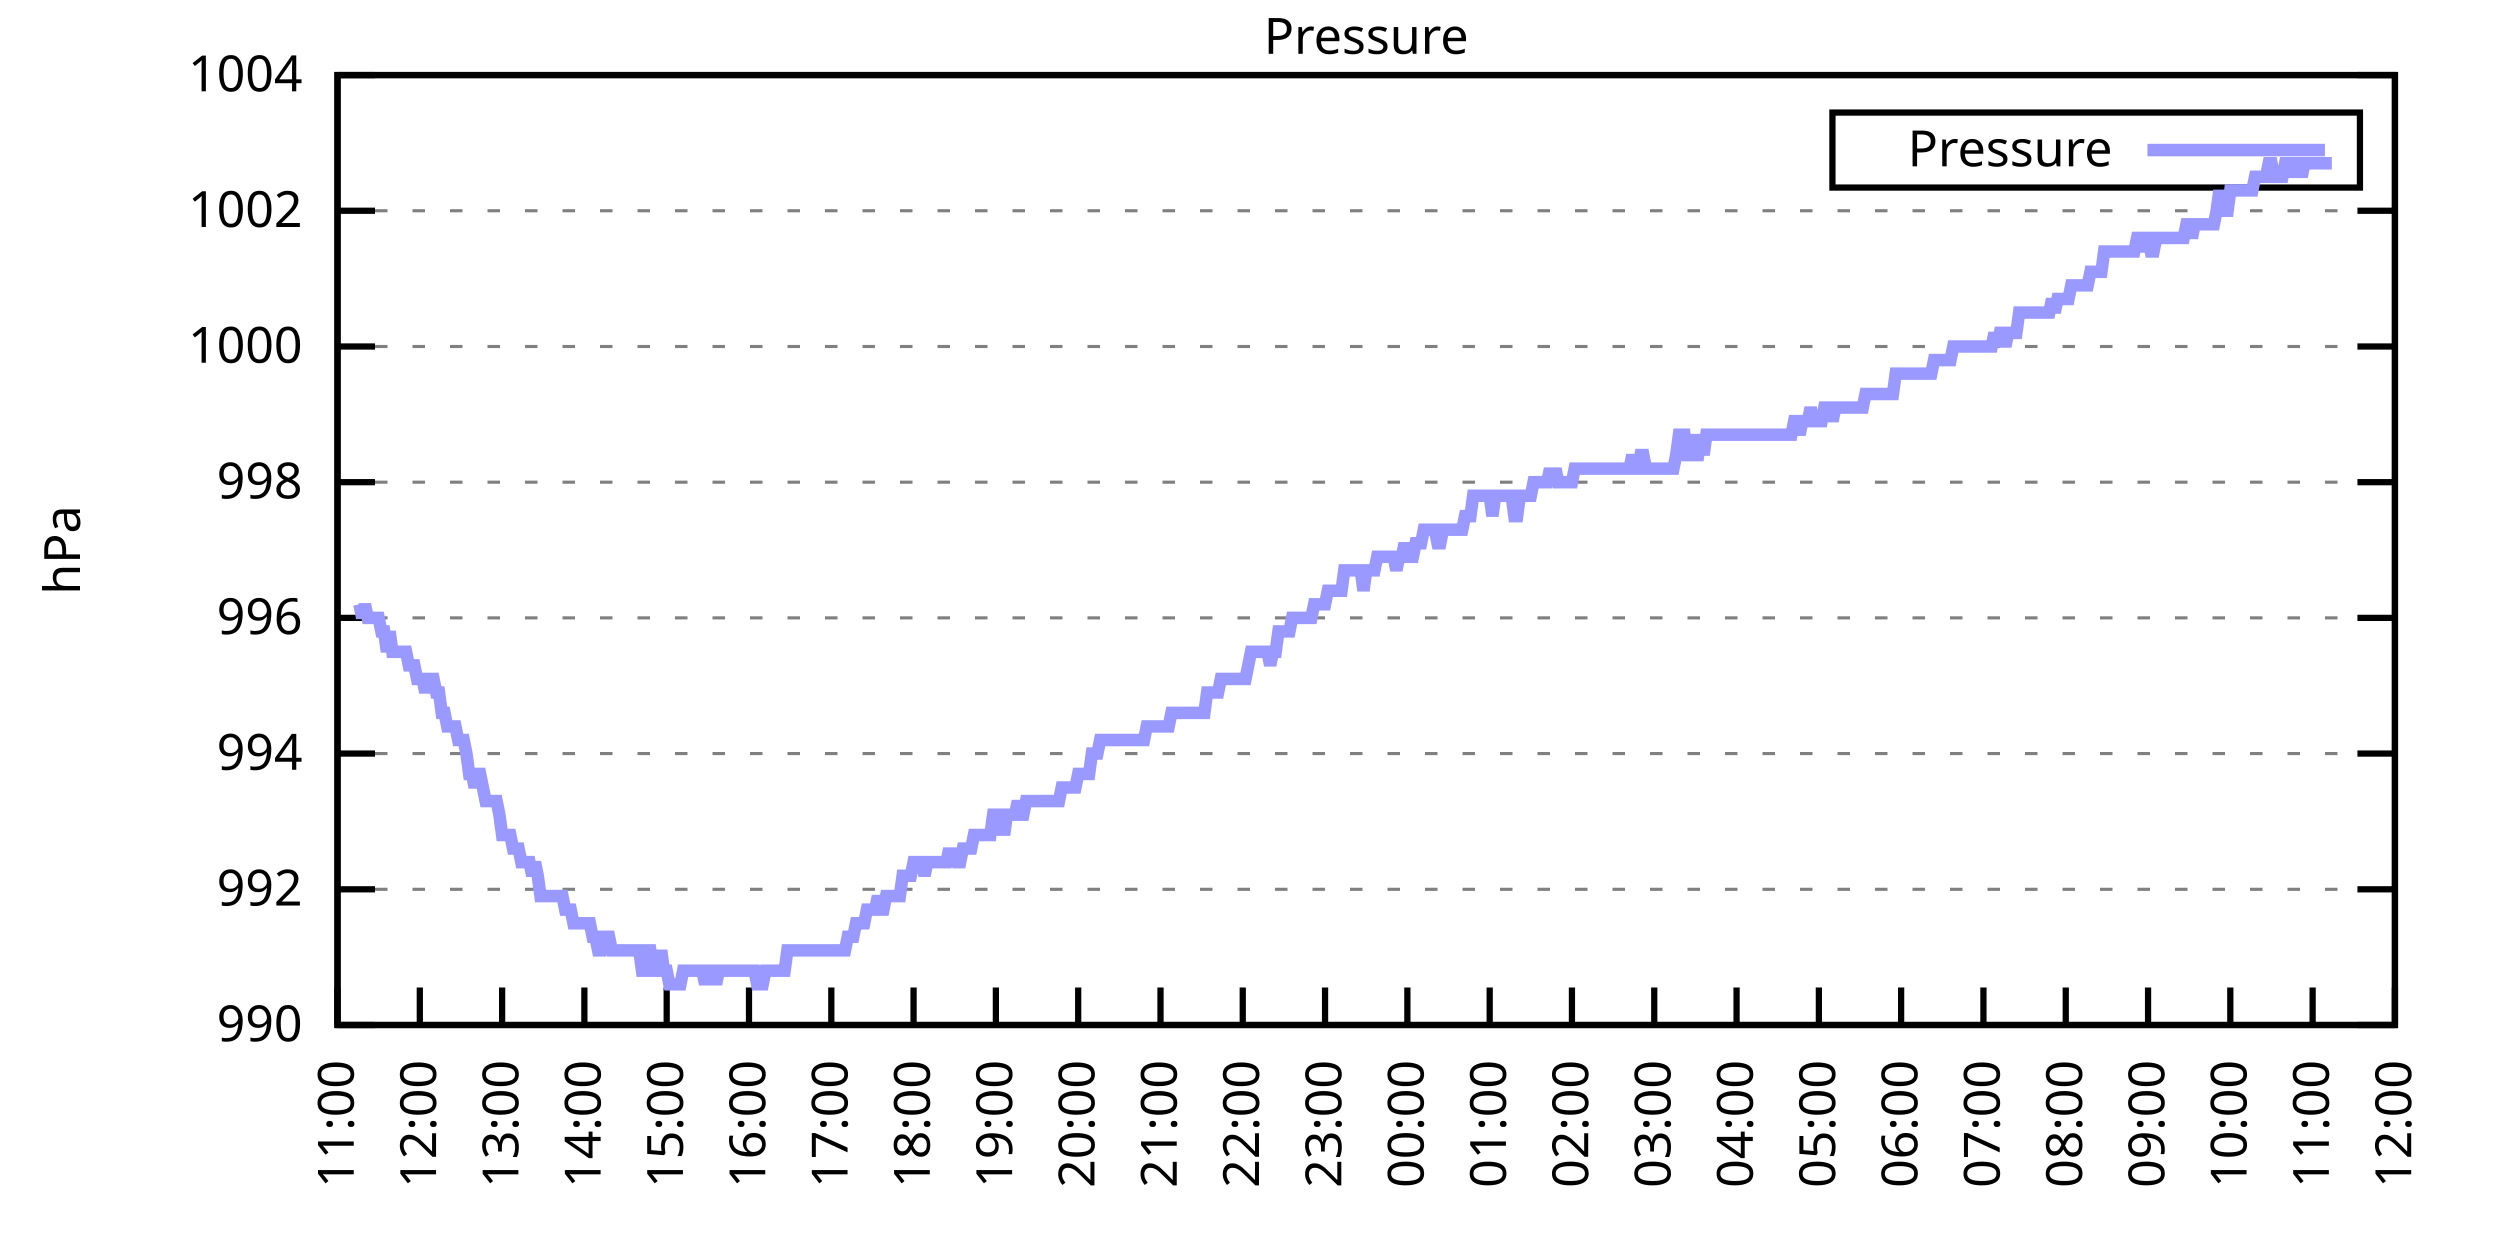
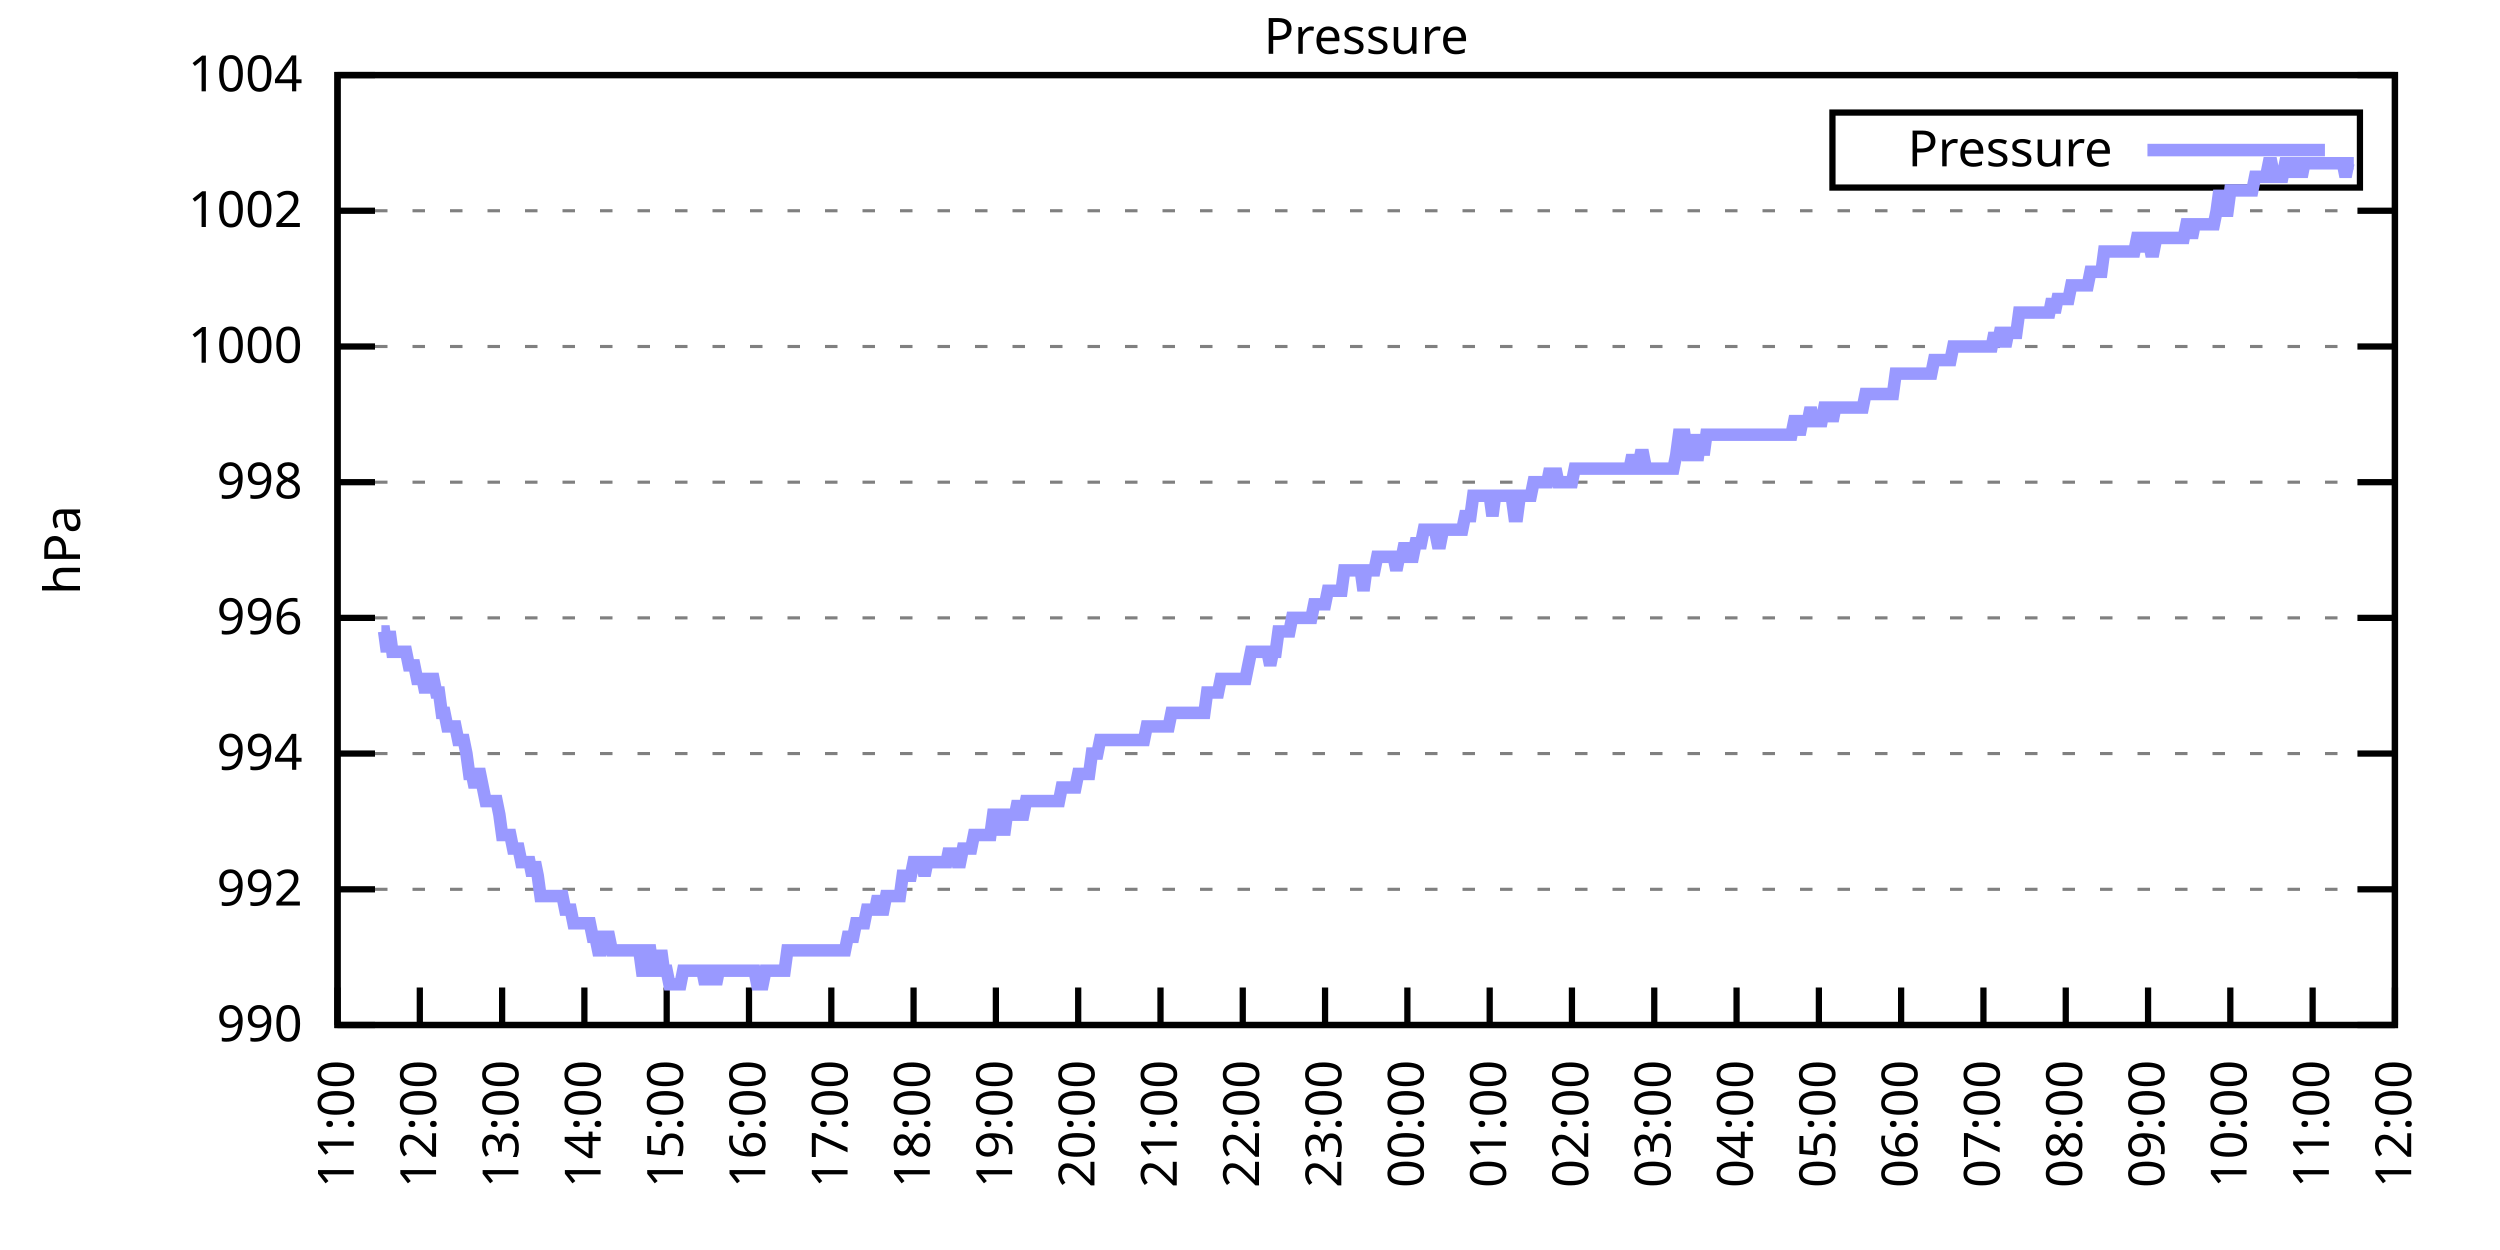
<svg xmlns="http://www.w3.org/2000/svg" xmlns:xlink="http://www.w3.org/1999/xlink" width="400" height="200" viewBox="0 0 400 200">
  <g id="gnuplot_canvas">
    <rect x="0" y="0" width="400" height="200" fill="none" />
    <defs>
      <circle id="gpDot" r="0.5" stroke-width="0.5" stroke="currentColor" />
      <path id="gpPt0" stroke-width="0.333" stroke="currentColor" d="M-1,0 h2 M0,-1 v2" />
      <path id="gpPt1" stroke-width="0.333" stroke="currentColor" d="M-1,-1 L1,1 M1,-1 L-1,1" />
      <path id="gpPt2" stroke-width="0.333" stroke="currentColor" d="M-1,0 L1,0 M0,-1 L0,1 M-1,-1 L1,1 M-1,1 L1,-1" />
      <rect id="gpPt3" stroke-width="0.333" stroke="currentColor" x="-1" y="-1" width="2" height="2" />
      <rect id="gpPt4" stroke-width="0.333" stroke="currentColor" fill="currentColor" x="-1" y="-1" width="2" height="2" />
      <circle id="gpPt5" stroke-width="0.333" stroke="currentColor" cx="0" cy="0" r="1" />
      <use xlink:href="#gpPt5" id="gpPt6" fill="currentColor" stroke="none" />
      <path id="gpPt7" stroke-width="0.333" stroke="currentColor" d="M0,-1.33 L-1.33,0.67 L1.33,0.67 z" />
      <use xlink:href="#gpPt7" id="gpPt8" fill="currentColor" stroke="none" />
      <use xlink:href="#gpPt7" id="gpPt9" stroke="currentColor" transform="rotate(180)" />
      <use xlink:href="#gpPt9" id="gpPt10" fill="currentColor" stroke="none" />
      <use xlink:href="#gpPt3" id="gpPt11" stroke="currentColor" transform="rotate(45)" />
      <use xlink:href="#gpPt11" id="gpPt12" fill="currentColor" stroke="none" />
      <path id="gpPt13" stroke-width="0.333" stroke="currentColor" d="M0,1.330 L1.265,0.411 L0.782,-1.067 L-0.782,-1.076 L-1.265,0.411 z" />
      <use xlink:href="#gpPt13" id="gpPt14" fill="currentColor" stroke="none" />
      <filter id="textbox" filterUnits="objectBoundingBox" x="0" y="0" height="1" width="1">
        <feFlood flood-color="white" flood-opacity="1" result="bgnd" />
        <feComposite in="SourceGraphic" in2="bgnd" operator="atop" />
      </filter>
      <filter id="greybox" filterUnits="objectBoundingBox" x="0" y="0" height="1" width="1">
        <feFlood flood-color="lightgrey" flood-opacity="1" result="grey" />
        <feComposite in="SourceGraphic" in2="grey" operator="atop" />
      </filter>
    </defs>
    <g fill="none" color="white" stroke="currentColor" stroke-width="1.00" stroke-linecap="butt" stroke-linejoin="miter">
</g>
    <g fill="none" color="black" stroke="currentColor" stroke-width="1.00" stroke-linecap="butt" stroke-linejoin="miter">
      <g stroke="none" shape-rendering="crispEdges">
        <polygon fill="rgb(255, 255, 255)" points="54.00,164.00 383.18,164.00 383.18,12.02 54.00,12.02 " />
      </g>
    </g>
    <g fill="none" color="black" stroke="currentColor" stroke-width="1.00" stroke-linecap="butt" stroke-linejoin="miter">
</g>
    <g fill="none" color="black" stroke="black" stroke-width="0.50" stroke-linecap="butt" stroke-linejoin="miter">
</g>
    <g fill="none" color="gray" stroke="currentColor" stroke-width="0.50" stroke-linecap="butt" stroke-linejoin="miter">
      <path stroke="gray" stroke-dasharray="2,4" class="gridline" d="M54.00,164.00 L383.19,164.00  " />
    </g>
    <g fill="none" color="gray" stroke="gray" stroke-width="1.00" stroke-linecap="butt" stroke-linejoin="miter">
</g>
    <g fill="none" color="black" stroke="currentColor" stroke-width="1.00" stroke-linecap="butt" stroke-linejoin="miter">
      <path stroke="black" d="M54.00,164.00 L60.00,164.00 M383.19,164.00 L377.19,164.00  " />
      <g transform="translate(48.40,166.60)" stroke="none" fill="black" font-family="Sans" font-size="8.00" text-anchor="end">
        <text>
          <tspan font-family="Sans"> 990</tspan>
        </text>
      </g>
    </g>
    <g fill="none" color="black" stroke="currentColor" stroke-width="1.00" stroke-linecap="butt" stroke-linejoin="miter">
</g>
    <g fill="none" color="black" stroke="black" stroke-width="0.50" stroke-linecap="butt" stroke-linejoin="miter">
</g>
    <g fill="none" color="gray" stroke="currentColor" stroke-width="0.50" stroke-linecap="butt" stroke-linejoin="miter">
      <path stroke="gray" stroke-dasharray="2,4" class="gridline" d="M54.00,142.29 L383.19,142.29  " />
    </g>
    <g fill="none" color="gray" stroke="gray" stroke-width="1.00" stroke-linecap="butt" stroke-linejoin="miter">
</g>
    <g fill="none" color="black" stroke="currentColor" stroke-width="1.00" stroke-linecap="butt" stroke-linejoin="miter">
      <path stroke="black" d="M54.00,142.29 L60.00,142.29 M383.19,142.29 L377.19,142.29  " />
      <g transform="translate(48.40,144.89)" stroke="none" fill="black" font-family="Sans" font-size="8.00" text-anchor="end">
        <text>
          <tspan font-family="Sans"> 992</tspan>
        </text>
      </g>
    </g>
    <g fill="none" color="black" stroke="currentColor" stroke-width="1.00" stroke-linecap="butt" stroke-linejoin="miter">
</g>
    <g fill="none" color="black" stroke="black" stroke-width="0.50" stroke-linecap="butt" stroke-linejoin="miter">
</g>
    <g fill="none" color="gray" stroke="currentColor" stroke-width="0.50" stroke-linecap="butt" stroke-linejoin="miter">
      <path stroke="gray" stroke-dasharray="2,4" class="gridline" d="M54.00,120.57 L383.19,120.57  " />
    </g>
    <g fill="none" color="gray" stroke="gray" stroke-width="1.00" stroke-linecap="butt" stroke-linejoin="miter">
</g>
    <g fill="none" color="black" stroke="currentColor" stroke-width="1.00" stroke-linecap="butt" stroke-linejoin="miter">
      <path stroke="black" d="M54.00,120.57 L60.00,120.57 M383.19,120.57 L377.19,120.57  " />
      <g transform="translate(48.40,123.17)" stroke="none" fill="black" font-family="Sans" font-size="8.00" text-anchor="end">
        <text>
          <tspan font-family="Sans"> 994</tspan>
        </text>
      </g>
    </g>
    <g fill="none" color="black" stroke="currentColor" stroke-width="1.00" stroke-linecap="butt" stroke-linejoin="miter">
</g>
    <g fill="none" color="black" stroke="black" stroke-width="0.50" stroke-linecap="butt" stroke-linejoin="miter">
</g>
    <g fill="none" color="gray" stroke="currentColor" stroke-width="0.50" stroke-linecap="butt" stroke-linejoin="miter">
      <path stroke="gray" stroke-dasharray="2,4" class="gridline" d="M54.00,98.86 L383.19,98.86  " />
    </g>
    <g fill="none" color="gray" stroke="gray" stroke-width="1.00" stroke-linecap="butt" stroke-linejoin="miter">
</g>
    <g fill="none" color="black" stroke="currentColor" stroke-width="1.00" stroke-linecap="butt" stroke-linejoin="miter">
      <path stroke="black" d="M54.00,98.86 L60.00,98.86 M383.19,98.86 L377.19,98.86  " />
      <g transform="translate(48.40,101.46)" stroke="none" fill="black" font-family="Sans" font-size="8.00" text-anchor="end">
        <text>
          <tspan font-family="Sans"> 996</tspan>
        </text>
      </g>
    </g>
    <g fill="none" color="black" stroke="currentColor" stroke-width="1.00" stroke-linecap="butt" stroke-linejoin="miter">
</g>
    <g fill="none" color="black" stroke="black" stroke-width="0.50" stroke-linecap="butt" stroke-linejoin="miter">
</g>
    <g fill="none" color="gray" stroke="currentColor" stroke-width="0.50" stroke-linecap="butt" stroke-linejoin="miter">
      <path stroke="gray" stroke-dasharray="2,4" class="gridline" d="M54.00,77.15 L383.19,77.15  " />
    </g>
    <g fill="none" color="gray" stroke="gray" stroke-width="1.00" stroke-linecap="butt" stroke-linejoin="miter">
</g>
    <g fill="none" color="black" stroke="currentColor" stroke-width="1.00" stroke-linecap="butt" stroke-linejoin="miter">
      <path stroke="black" d="M54.00,77.15 L60.00,77.15 M383.19,77.15 L377.19,77.15  " />
      <g transform="translate(48.40,79.75)" stroke="none" fill="black" font-family="Sans" font-size="8.00" text-anchor="end">
        <text>
          <tspan font-family="Sans"> 998</tspan>
        </text>
      </g>
    </g>
    <g fill="none" color="black" stroke="currentColor" stroke-width="1.00" stroke-linecap="butt" stroke-linejoin="miter">
</g>
    <g fill="none" color="black" stroke="black" stroke-width="0.50" stroke-linecap="butt" stroke-linejoin="miter">
</g>
    <g fill="none" color="gray" stroke="currentColor" stroke-width="0.50" stroke-linecap="butt" stroke-linejoin="miter">
      <path stroke="gray" stroke-dasharray="2,4" class="gridline" d="M54.00,55.44 L383.19,55.44  " />
    </g>
    <g fill="none" color="gray" stroke="gray" stroke-width="1.00" stroke-linecap="butt" stroke-linejoin="miter">
</g>
    <g fill="none" color="black" stroke="currentColor" stroke-width="1.00" stroke-linecap="butt" stroke-linejoin="miter">
      <path stroke="black" d="M54.00,55.44 L60.00,55.44 M383.19,55.44 L377.19,55.44  " />
      <g transform="translate(48.40,58.04)" stroke="none" fill="black" font-family="Sans" font-size="8.00" text-anchor="end">
        <text>
          <tspan font-family="Sans"> 1000</tspan>
        </text>
      </g>
    </g>
    <g fill="none" color="black" stroke="currentColor" stroke-width="1.00" stroke-linecap="butt" stroke-linejoin="miter">
</g>
    <g fill="none" color="black" stroke="black" stroke-width="0.50" stroke-linecap="butt" stroke-linejoin="miter">
</g>
    <g fill="none" color="gray" stroke="currentColor" stroke-width="0.50" stroke-linecap="butt" stroke-linejoin="miter">
      <path stroke="gray" stroke-dasharray="2,4" class="gridline" d="M54.00,33.72 L383.19,33.72  " />
    </g>
    <g fill="none" color="gray" stroke="gray" stroke-width="1.00" stroke-linecap="butt" stroke-linejoin="miter">
</g>
    <g fill="none" color="black" stroke="currentColor" stroke-width="1.00" stroke-linecap="butt" stroke-linejoin="miter">
      <path stroke="black" d="M54.00,33.72 L60.00,33.72 M383.19,33.72 L377.19,33.72  " />
      <g transform="translate(48.40,36.32)" stroke="none" fill="black" font-family="Sans" font-size="8.00" text-anchor="end">
        <text>
          <tspan font-family="Sans"> 1002</tspan>
        </text>
      </g>
    </g>
    <g fill="none" color="black" stroke="currentColor" stroke-width="1.00" stroke-linecap="butt" stroke-linejoin="miter">
</g>
    <g fill="none" color="black" stroke="black" stroke-width="0.50" stroke-linecap="butt" stroke-linejoin="miter">
</g>
    <g fill="none" color="gray" stroke="currentColor" stroke-width="0.50" stroke-linecap="butt" stroke-linejoin="miter">
      <path stroke="gray" stroke-dasharray="2,4" class="gridline" d="M54.00,12.01 L383.19,12.01  " />
    </g>
    <g fill="none" color="gray" stroke="gray" stroke-width="1.00" stroke-linecap="butt" stroke-linejoin="miter">
</g>
    <g fill="none" color="black" stroke="currentColor" stroke-width="1.00" stroke-linecap="butt" stroke-linejoin="miter">
      <path stroke="black" d="M54.00,12.01 L60.00,12.01 M383.19,12.01 L377.19,12.01  " />
      <g transform="translate(48.40,14.61)" stroke="none" fill="black" font-family="Sans" font-size="8.00" text-anchor="end">
        <text>
          <tspan font-family="Sans"> 1004</tspan>
        </text>
      </g>
    </g>
    <g fill="none" color="black" stroke="currentColor" stroke-width="1.00" stroke-linecap="butt" stroke-linejoin="miter">
      <path stroke="black" d="M54.00,164.00 L54.00,158.00  " />
      <g transform="translate(56.60,169.60) rotate(270.00)" stroke="none" fill="black" font-family="Sans" font-size="8.00" text-anchor="end">
        <text>
          <tspan font-family="Sans">11:00</tspan>
        </text>
      </g>
    </g>
    <g fill="none" color="black" stroke="currentColor" stroke-width="1.00" stroke-linecap="butt" stroke-linejoin="miter">
      <path stroke="black" d="M67.17,164.00 L67.17,158.00  " />
      <g transform="translate(69.77,169.60) rotate(270.00)" stroke="none" fill="black" font-family="Sans" font-size="8.00" text-anchor="end">
        <text>
          <tspan font-family="Sans">12:00</tspan>
        </text>
      </g>
    </g>
    <g fill="none" color="black" stroke="currentColor" stroke-width="1.00" stroke-linecap="butt" stroke-linejoin="miter">
      <path stroke="black" d="M80.34,164.00 L80.34,158.00  " />
      <g transform="translate(82.94,169.60) rotate(270.00)" stroke="none" fill="black" font-family="Sans" font-size="8.00" text-anchor="end">
        <text>
          <tspan font-family="Sans">13:00</tspan>
        </text>
      </g>
    </g>
    <g fill="none" color="black" stroke="currentColor" stroke-width="1.00" stroke-linecap="butt" stroke-linejoin="miter">
      <path stroke="black" d="M93.50,164.00 L93.50,158.00  " />
      <g transform="translate(96.10,169.60) rotate(270.00)" stroke="none" fill="black" font-family="Sans" font-size="8.00" text-anchor="end">
        <text>
          <tspan font-family="Sans">14:00</tspan>
        </text>
      </g>
    </g>
    <g fill="none" color="black" stroke="currentColor" stroke-width="1.00" stroke-linecap="butt" stroke-linejoin="miter">
      <path stroke="black" d="M106.67,164.00 L106.67,158.00  " />
      <g transform="translate(109.27,169.60) rotate(270.00)" stroke="none" fill="black" font-family="Sans" font-size="8.00" text-anchor="end">
        <text>
          <tspan font-family="Sans">15:00</tspan>
        </text>
      </g>
    </g>
    <g fill="none" color="black" stroke="currentColor" stroke-width="1.00" stroke-linecap="butt" stroke-linejoin="miter">
      <path stroke="black" d="M119.84,164.00 L119.84,158.00  " />
      <g transform="translate(122.44,169.60) rotate(270.00)" stroke="none" fill="black" font-family="Sans" font-size="8.00" text-anchor="end">
        <text>
          <tspan font-family="Sans">16:00</tspan>
        </text>
      </g>
    </g>
    <g fill="none" color="black" stroke="currentColor" stroke-width="1.00" stroke-linecap="butt" stroke-linejoin="miter">
      <path stroke="black" d="M133.01,164.00 L133.01,158.00  " />
      <g transform="translate(135.61,169.60) rotate(270.00)" stroke="none" fill="black" font-family="Sans" font-size="8.00" text-anchor="end">
        <text>
          <tspan font-family="Sans">17:00</tspan>
        </text>
      </g>
    </g>
    <g fill="none" color="black" stroke="currentColor" stroke-width="1.00" stroke-linecap="butt" stroke-linejoin="miter">
      <path stroke="black" d="M146.17,164.00 L146.17,158.00  " />
      <g transform="translate(148.77,169.60) rotate(270.00)" stroke="none" fill="black" font-family="Sans" font-size="8.00" text-anchor="end">
        <text>
          <tspan font-family="Sans">18:00</tspan>
        </text>
      </g>
    </g>
    <g fill="none" color="black" stroke="currentColor" stroke-width="1.00" stroke-linecap="butt" stroke-linejoin="miter">
      <path stroke="black" d="M159.34,164.00 L159.34,158.00  " />
      <g transform="translate(161.94,169.60) rotate(270.00)" stroke="none" fill="black" font-family="Sans" font-size="8.00" text-anchor="end">
        <text>
          <tspan font-family="Sans">19:00</tspan>
        </text>
      </g>
    </g>
    <g fill="none" color="black" stroke="currentColor" stroke-width="1.00" stroke-linecap="butt" stroke-linejoin="miter">
      <path stroke="black" d="M172.51,164.00 L172.51,158.00  " />
      <g transform="translate(175.11,169.60) rotate(270.00)" stroke="none" fill="black" font-family="Sans" font-size="8.00" text-anchor="end">
        <text>
          <tspan font-family="Sans">20:00</tspan>
        </text>
      </g>
    </g>
    <g fill="none" color="black" stroke="currentColor" stroke-width="1.00" stroke-linecap="butt" stroke-linejoin="miter">
      <path stroke="black" d="M185.68,164.00 L185.68,158.00  " />
      <g transform="translate(188.28,169.60) rotate(270.00)" stroke="none" fill="black" font-family="Sans" font-size="8.00" text-anchor="end">
        <text>
          <tspan font-family="Sans">21:00</tspan>
        </text>
      </g>
    </g>
    <g fill="none" color="black" stroke="currentColor" stroke-width="1.00" stroke-linecap="butt" stroke-linejoin="miter">
      <path stroke="black" d="M198.84,164.00 L198.84,158.00  " />
      <g transform="translate(201.44,169.60) rotate(270.00)" stroke="none" fill="black" font-family="Sans" font-size="8.00" text-anchor="end">
        <text>
          <tspan font-family="Sans">22:00</tspan>
        </text>
      </g>
    </g>
    <g fill="none" color="black" stroke="currentColor" stroke-width="1.00" stroke-linecap="butt" stroke-linejoin="miter">
      <path stroke="black" d="M212.01,164.00 L212.01,158.00  " />
      <g transform="translate(214.61,169.60) rotate(270.00)" stroke="none" fill="black" font-family="Sans" font-size="8.00" text-anchor="end">
        <text>
          <tspan font-family="Sans">23:00</tspan>
        </text>
      </g>
    </g>
    <g fill="none" color="black" stroke="currentColor" stroke-width="1.00" stroke-linecap="butt" stroke-linejoin="miter">
      <path stroke="black" d="M225.18,164.00 L225.18,158.00  " />
      <g transform="translate(227.78,169.60) rotate(270.00)" stroke="none" fill="black" font-family="Sans" font-size="8.00" text-anchor="end">
        <text>
          <tspan font-family="Sans">00:00</tspan>
        </text>
      </g>
    </g>
    <g fill="none" color="black" stroke="currentColor" stroke-width="1.00" stroke-linecap="butt" stroke-linejoin="miter">
      <path stroke="black" d="M238.35,164.00 L238.35,158.00  " />
      <g transform="translate(240.95,169.60) rotate(270.00)" stroke="none" fill="black" font-family="Sans" font-size="8.00" text-anchor="end">
        <text>
          <tspan font-family="Sans">01:00</tspan>
        </text>
      </g>
    </g>
    <g fill="none" color="black" stroke="currentColor" stroke-width="1.00" stroke-linecap="butt" stroke-linejoin="miter">
      <path stroke="black" d="M251.51,164.00 L251.51,158.00  " />
      <g transform="translate(254.11,169.60) rotate(270.00)" stroke="none" fill="black" font-family="Sans" font-size="8.00" text-anchor="end">
        <text>
          <tspan font-family="Sans">02:00</tspan>
        </text>
      </g>
    </g>
    <g fill="none" color="black" stroke="currentColor" stroke-width="1.00" stroke-linecap="butt" stroke-linejoin="miter">
      <path stroke="black" d="M264.68,164.00 L264.68,158.00  " />
      <g transform="translate(267.28,169.60) rotate(270.00)" stroke="none" fill="black" font-family="Sans" font-size="8.00" text-anchor="end">
        <text>
          <tspan font-family="Sans">03:00</tspan>
        </text>
      </g>
    </g>
    <g fill="none" color="black" stroke="currentColor" stroke-width="1.00" stroke-linecap="butt" stroke-linejoin="miter">
      <path stroke="black" d="M277.85,164.00 L277.85,158.00  " />
      <g transform="translate(280.45,169.60) rotate(270.00)" stroke="none" fill="black" font-family="Sans" font-size="8.00" text-anchor="end">
        <text>
          <tspan font-family="Sans">04:00</tspan>
        </text>
      </g>
    </g>
    <g fill="none" color="black" stroke="currentColor" stroke-width="1.00" stroke-linecap="butt" stroke-linejoin="miter">
      <path stroke="black" d="M291.02,164.00 L291.02,158.00  " />
      <g transform="translate(293.62,169.60) rotate(270.00)" stroke="none" fill="black" font-family="Sans" font-size="8.00" text-anchor="end">
        <text>
          <tspan font-family="Sans">05:00</tspan>
        </text>
      </g>
    </g>
    <g fill="none" color="black" stroke="currentColor" stroke-width="1.00" stroke-linecap="butt" stroke-linejoin="miter">
      <path stroke="black" d="M304.18,164.00 L304.18,158.00  " />
      <g transform="translate(306.78,169.60) rotate(270.00)" stroke="none" fill="black" font-family="Sans" font-size="8.00" text-anchor="end">
        <text>
          <tspan font-family="Sans">06:00</tspan>
        </text>
      </g>
    </g>
    <g fill="none" color="black" stroke="currentColor" stroke-width="1.00" stroke-linecap="butt" stroke-linejoin="miter">
      <path stroke="black" d="M317.35,164.00 L317.35,158.00  " />
      <g transform="translate(319.95,169.60) rotate(270.00)" stroke="none" fill="black" font-family="Sans" font-size="8.00" text-anchor="end">
        <text>
          <tspan font-family="Sans">07:00</tspan>
        </text>
      </g>
    </g>
    <g fill="none" color="black" stroke="currentColor" stroke-width="1.00" stroke-linecap="butt" stroke-linejoin="miter">
      <path stroke="black" d="M330.52,164.00 L330.52,158.00  " />
      <g transform="translate(333.12,169.60) rotate(270.00)" stroke="none" fill="black" font-family="Sans" font-size="8.00" text-anchor="end">
        <text>
          <tspan font-family="Sans">08:00</tspan>
        </text>
      </g>
    </g>
    <g fill="none" color="black" stroke="currentColor" stroke-width="1.00" stroke-linecap="butt" stroke-linejoin="miter">
      <path stroke="black" d="M343.69,164.00 L343.69,158.00  " />
      <g transform="translate(346.29,169.60) rotate(270.00)" stroke="none" fill="black" font-family="Sans" font-size="8.00" text-anchor="end">
        <text>
          <tspan font-family="Sans">09:00</tspan>
        </text>
      </g>
    </g>
    <g fill="none" color="black" stroke="currentColor" stroke-width="1.00" stroke-linecap="butt" stroke-linejoin="miter">
      <path stroke="black" d="M356.85,164.00 L356.85,158.00  " />
      <g transform="translate(359.45,169.60) rotate(270.00)" stroke="none" fill="black" font-family="Sans" font-size="8.00" text-anchor="end">
        <text>
          <tspan font-family="Sans">10:00</tspan>
        </text>
      </g>
    </g>
    <g fill="none" color="black" stroke="currentColor" stroke-width="1.00" stroke-linecap="butt" stroke-linejoin="miter">
      <path stroke="black" d="M370.02,164.00 L370.02,158.00  " />
      <g transform="translate(372.62,169.60) rotate(270.00)" stroke="none" fill="black" font-family="Sans" font-size="8.00" text-anchor="end">
        <text>
          <tspan font-family="Sans">11:00</tspan>
        </text>
      </g>
    </g>
    <g fill="none" color="black" stroke="currentColor" stroke-width="1.00" stroke-linecap="butt" stroke-linejoin="miter">
      <path stroke="black" d="M383.19,164.00 L383.19,158.00  " />
      <g transform="translate(385.79,169.60) rotate(270.00)" stroke="none" fill="black" font-family="Sans" font-size="8.00" text-anchor="end">
        <text>
          <tspan font-family="Sans">12:00</tspan>
        </text>
      </g>
    </g>
    <g fill="none" color="black" stroke="currentColor" stroke-width="1.00" stroke-linecap="butt" stroke-linejoin="miter">
</g>
    <g fill="none" color="black" stroke="currentColor" stroke-width="1.00" stroke-linecap="butt" stroke-linejoin="miter">
      <path stroke="black" d="M54.00,12.01 L54.00,164.00 L383.19,164.00 L383.19,12.01 L54.00,12.01 Z  " />
    </g>
    <g fill="none" color="black" stroke="currentColor" stroke-width="1.00" stroke-linecap="butt" stroke-linejoin="miter">
</g>
    <g fill="none" color="black" stroke="currentColor" stroke-width="1.00" stroke-linecap="butt" stroke-linejoin="miter">
      <path stroke="black" d="M293.19,30.01 L293.19,18.01 L377.59,18.01 L377.59,30.01 L293.19,30.01 Z  " />
    </g>
    <g id="Pressure_plot_1">
      <g fill="none" color="white" stroke="black" stroke-width="2.00" stroke-linecap="butt" stroke-linejoin="miter">
</g>
      <g fill="none" color="black" stroke="currentColor" stroke-width="2.00" stroke-linecap="butt" stroke-linejoin="miter">
        <g transform="translate(337.99,26.61)" stroke="none" fill="black" font-family="Sans" font-size="8.00" text-anchor="end">
          <text>
            <tspan font-family="Sans">Pressure</tspan>
          </text>
        </g>
      </g>
      <g fill="none" color="black" stroke="currentColor" stroke-width="2.00" stroke-linecap="butt" stroke-linejoin="miter">
-         <path stroke="rgb(153, 153, 255)" d="M343.59,24.01 L371.99,24.01 M57.51,96.69 L57.95,98.86 L58.39,96.69 L58.83,98.86 L59.27,98.86 L59.71,98.86   L60.14,98.86 L60.58,98.86 L61.02,101.03 L61.46,101.03 L61.90,104.29 L62.34,101.03 L62.78,104.29 L63.22,104.29   L63.66,104.29 L64.10,104.29 L64.53,104.29 L64.97,104.29 L65.41,106.46 L65.85,106.46 L66.29,106.46 L66.73,108.63   L67.17,108.63 L67.61,108.63 L68.05,110.80 L68.48,108.63 L68.92,108.63 L69.36,108.63 L69.80,110.80 L70.24,110.80   L70.68,114.06 L71.12,114.06 L71.56,116.23 L72.00,116.23 L72.43,116.23 L72.87,116.23 L73.31,118.40 L73.75,118.40   L74.19,118.40 L74.63,120.57 L75.07,123.83 L75.51,123.83 L75.95,126.00 L76.38,123.83 L76.82,123.83 L77.26,126.00   L77.70,128.17 L78.14,128.17 L78.58,128.17 L79.02,128.17 L79.46,128.17 L79.90,130.35 L80.34,133.60 L80.77,133.60   L81.21,133.60 L81.65,133.60 L82.09,135.77 L82.53,135.77 L82.97,135.77 L83.41,137.94 L83.85,137.94 L84.29,137.94   L84.72,137.94 L85.16,140.12 L85.60,137.94 L86.04,140.12 L86.48,143.37 L86.92,143.37 L87.36,143.37 L87.80,143.37   L88.24,143.37 L88.67,143.37 L89.11,143.37 L89.55,143.37 L89.99,143.37 L90.43,145.54 L90.87,145.54 L91.31,145.54   L91.75,147.72 L92.19,147.72 L92.62,147.72 L93.06,147.72 L93.50,147.72 L93.94,147.72 L94.38,147.72 L94.82,149.89   L95.26,149.89 L95.70,152.06 L96.14,152.06 L96.58,149.89 L97.01,149.89 L97.45,149.89 L97.89,152.06 L98.33,152.06   L98.77,152.06 L99.21,152.06 L99.65,152.06 L100.09,152.06 L100.53,152.06 L100.96,152.06 L101.40,152.06 L101.84,152.06   L102.28,152.06 L102.72,155.31 L103.16,155.31 L103.60,152.06 L104.04,152.06 L104.48,155.31 L104.91,155.31 L105.35,155.31   L105.79,152.06 L106.23,155.31 L106.67,155.31 L107.11,157.49 L107.55,157.49 L107.99,157.49 L108.43,157.49 L108.87,157.49   L109.30,155.31 L109.74,155.31 L110.18,155.31 L110.62,155.31 L111.06,155.31 L111.50,155.31 L111.94,155.31 L112.38,155.31   L112.82,157.49 L113.25,155.31 L113.69,155.31 L114.13,155.31 L114.57,157.49 L115.01,155.31 L115.45,155.31 L115.89,155.31   L116.33,155.31 L116.77,155.31 L117.20,155.31 L117.64,155.31 L118.08,155.31 L118.52,155.31 L118.96,155.31 L119.40,155.31   L119.84,155.31 L120.28,155.31 L120.72,155.31 L121.15,157.49 L121.59,157.49 L122.03,157.49 L122.47,155.31 L122.91,155.31   L123.35,155.31 L123.79,155.31 L124.23,155.31 L124.67,155.31 L125.11,155.31 L125.54,155.31 L125.98,152.06 L126.42,152.06   L126.86,152.06 L127.30,152.06 L127.74,152.06 L128.18,152.06 L128.62,152.06 L129.06,152.06 L129.49,152.06 L129.93,152.06   L130.37,152.06 L130.81,152.06 L131.25,152.06 L131.69,152.06 L132.13,152.06 L132.57,152.06 L133.01,152.06 L133.44,152.06   L133.88,152.06 L134.32,152.06 L134.76,152.06 L135.20,152.06 L135.64,149.89 L136.08,149.89 L136.52,149.89 L136.96,147.72   L137.39,147.72 L137.83,147.72 L138.27,147.72 L138.71,145.54 L139.15,145.54 L139.59,145.54 L140.03,145.54 L140.47,143.37   L140.91,145.54 L141.35,145.54 L141.78,143.37 L142.22,143.37 L142.66,143.37 L143.10,143.37 L143.54,143.37 L143.98,143.37   L144.42,140.12 L144.86,140.12 L145.30,140.12 L145.73,140.12 L146.17,137.94 L146.61,137.94 L147.05,137.94 L147.49,137.94   L147.93,140.12 L148.37,137.94 L148.81,137.94 L149.25,137.94 L149.68,137.94 L150.12,137.94 L150.56,137.94 L151.00,137.94   L151.44,137.94 L151.88,135.77 L152.32,137.94 L152.76,135.77 L153.20,137.94 L153.63,137.94 L154.07,135.77 L154.51,135.77   L154.95,135.77 L155.39,135.77 L155.83,133.60 L156.27,133.60 L156.71,133.60 L157.15,133.60 L157.59,133.60 L158.02,133.60   L158.46,133.60 L158.90,130.35 L159.34,130.35 L159.78,133.60 L160.22,130.35 L160.66,133.60 L161.10,130.35 L161.54,130.35   L161.97,130.35 L162.41,130.35 L162.85,128.17 L163.29,130.35 L163.73,130.35 L164.17,128.17 L164.61,128.17 L165.05,128.17   L165.49,128.17 L165.92,128.17 L166.36,128.17 L166.80,128.17 L167.24,128.17 L167.68,128.17 L168.12,128.17 L168.56,128.17   L169.00,128.17 L169.44,128.17 L169.87,126.00 L170.31,126.00 L170.75,126.00 L171.19,126.00 L171.63,126.00 L172.07,126.00   L172.51,123.83 L172.95,123.83 L173.39,123.83 L173.83,123.83 L174.26,123.83 L174.70,120.57 L175.14,120.57 L175.58,120.57   L176.02,118.40 L176.46,118.40 L176.90,118.40 L177.34,118.40 L177.78,118.40 L178.21,118.40 L178.65,118.40 L179.09,118.40   L179.53,118.40 L179.97,118.40 L180.41,118.40 L180.85,118.40 L181.29,118.40 L181.73,118.40 L182.16,118.40 L182.60,118.40   L183.04,118.40 L183.48,116.23 L183.92,116.23 L184.36,116.23 L184.80,116.23 L185.24,116.23 L185.68,116.23 L186.11,116.23   L186.55,116.23 L186.99,116.23 L187.43,114.06 L187.87,114.06 L188.31,114.06 L188.75,114.06 L189.19,114.06 L189.63,114.06   L190.07,114.06 L190.50,114.06 L190.94,114.06 L191.38,114.06 L191.82,114.06 L192.26,114.06 L192.70,114.06 L193.14,110.80   L193.58,110.80 L194.02,110.80 L194.45,110.80 L194.89,110.80 L195.33,108.63 L195.77,108.63 L196.21,108.63 L196.65,108.63   L197.09,108.63 L197.53,108.63 L197.97,108.63 L198.40,108.63 L198.84,108.63 L199.28,108.63 L199.72,106.46 L200.16,104.29   L200.60,104.29 L201.04,104.29 L201.48,104.29 L201.92,104.29 L202.35,104.29 L202.79,104.29 L203.23,106.46 L203.67,104.29   L204.11,104.29 L204.55,101.03 L204.99,101.03 L205.43,101.03 L205.87,101.03 L206.31,101.03 L206.74,98.86 L207.18,98.86   L207.62,98.86 L208.06,98.86 L208.50,98.86 L208.94,98.86 L209.38,98.86 L209.82,98.86 L210.26,96.69 L210.69,96.69   L211.13,96.69 L211.57,96.69 L212.01,96.69 L212.45,94.52 L212.89,94.52 L213.33,94.52 L213.77,94.52 L214.21,94.52   L214.64,94.52 L215.08,91.26 L215.52,91.26 L215.96,91.26 L216.40,91.26 L216.84,91.26 L217.28,91.26 L217.72,91.26   L218.16,94.52 L218.60,91.26 L219.03,91.26 L219.47,91.26 L219.91,91.26 L220.35,89.09 L220.79,89.09 L221.23,89.09   L221.67,89.09 L222.11,89.09 L222.55,89.09 L222.98,89.09 L223.42,91.26 L223.86,89.09 L224.30,89.09 L224.74,86.92   L225.18,89.09 L225.62,89.09 L226.06,89.09 L226.50,86.92 L226.93,86.92 L227.37,86.92 L227.81,84.75 L228.25,84.75   L228.69,84.75 L229.13,84.75 L229.57,84.75 L230.01,86.92 L230.45,86.92 L230.88,84.75 L231.32,84.75 L231.76,84.75   L232.20,84.75 L232.64,84.75 L233.08,84.75 L233.52,84.75 L233.96,84.75 L234.40,82.58 L234.84,82.58 L235.27,82.58   L235.71,79.32 L236.15,79.32 L236.59,79.32 L237.03,79.32 L237.47,79.32 L237.91,79.32 L238.35,79.32 L238.79,82.58   L239.22,79.32 L239.66,79.32 L240.10,79.32 L240.54,79.32 L240.98,79.32 L241.42,79.32 L241.86,79.32 L242.30,82.58   L242.74,82.58 L243.17,79.32 L243.61,79.32 L244.05,79.32 L244.49,79.32 L244.93,79.32 L245.37,77.15 L245.81,77.15   L246.25,77.15 L246.69,77.15 L247.12,77.15 L247.56,77.15 L248.00,74.98 L248.44,77.15 L248.88,74.98 L249.32,77.15   L249.76,77.15 L250.20,77.15 L250.64,77.15 L251.08,77.15 L251.51,77.15 L251.95,74.98 L252.39,74.98 L252.83,74.98   L253.27,74.98 L253.71,74.98 L254.15,74.98 L254.59,74.98 L255.03,74.98 L255.46,74.98 L255.90,74.98 L256.34,74.98   L256.78,74.98 L257.22,74.98 L257.66,74.98 L258.10,74.98 L258.54,74.98 L258.98,74.98 L259.41,74.98 L259.85,74.98   L260.29,74.98 L260.73,74.98 L261.17,72.81 L261.61,74.98 L262.05,74.98 L262.49,72.81 L262.93,72.81 L263.36,74.98   L263.80,74.98 L264.24,74.98 L264.68,74.98 L265.12,74.98 L265.56,74.98 L266.00,74.98 L266.44,74.98 L266.88,74.98   L267.32,74.98 L267.75,74.98 L268.19,72.81 L268.63,69.55 L269.07,69.55 L269.51,69.55 L269.95,72.81 L270.39,72.81   L270.83,69.55 L271.27,72.81 L271.70,72.81 L272.14,69.55 L272.58,72.81 L273.02,69.55 L273.46,69.55 L273.90,69.55   L274.34,69.55 L274.78,69.55 L275.22,69.55 L275.65,69.55 L276.09,69.55 L276.53,69.55 L276.97,69.55 L277.41,69.55   L277.85,69.55 L278.29,69.55 L278.73,69.55 L279.17,69.55 L279.60,69.55 L280.04,69.55 L280.48,69.55 L280.92,69.55   L281.36,69.55 L281.80,69.55 L282.24,69.55 L282.68,69.55 L283.12,69.55 L283.56,69.55 L283.99,69.55 L284.43,69.55   L284.87,69.55 L285.31,69.55 L285.75,69.55 L286.19,69.55 L286.63,69.55 L287.07,67.38 L287.51,67.38 L287.94,69.55   L288.38,67.38 L288.82,67.38 L289.26,67.38 L289.70,65.21 L290.14,67.38 L290.58,67.38 L291.02,67.38 L291.46,67.38   L291.89,65.21 L292.33,65.21 L292.77,65.21 L293.21,67.38 L293.65,65.21 L294.09,65.21 L294.53,65.21 L294.97,65.21   L295.41,65.21 L295.84,65.21 L296.28,65.21 L296.72,65.21 L297.16,65.21 L297.60,65.21 L298.04,65.21 L298.48,63.04   L298.92,63.04 L299.36,63.04 L299.80,63.04 L300.23,63.04 L300.67,63.04 L301.11,63.04 L301.55,63.04 L301.99,63.04   L302.43,63.04 L302.87,63.04 L303.31,59.78 L303.75,59.78 L304.18,59.78 L304.62,59.78 L305.06,59.78 L305.50,59.78   L305.94,59.78 L306.38,59.78 L306.82,59.78 L307.26,59.78 L307.70,59.78 L308.13,59.78 L308.57,59.78 L309.01,59.78   L309.45,57.61 L309.89,57.61 L310.33,57.61 L310.77,57.61 L311.21,57.61 L311.65,57.61 L312.08,57.61 L312.52,55.44   L312.96,55.44 L313.40,55.44 L313.84,55.44 L314.28,55.44 L314.72,55.44 L315.16,55.44 L315.60,55.44 L316.04,55.44   L316.47,55.44 L316.91,55.44 L317.35,55.44 L317.79,55.44 L318.23,55.44 L318.67,55.44 L319.11,53.26 L319.55,55.44   L319.99,53.26 L320.42,53.26 L320.86,55.44 L321.30,53.26 L321.74,53.26 L322.18,53.26 L322.62,53.26 L323.06,50.01   L323.50,50.01 L323.94,50.01 L324.37,50.01 L324.81,50.01 L325.25,50.01 L325.69,50.01 L326.13,50.01 L326.57,50.01   L327.01,50.01 L327.45,50.01 L327.89,50.01 L328.33,47.84 L328.76,50.01 L329.20,47.84 L329.64,47.84 L330.08,47.84   L330.52,47.84 L330.96,47.84 L331.40,45.66 L331.84,45.66 L332.28,45.66 L332.71,45.66 L333.15,45.66 L333.59,45.66   L334.03,45.66 L334.47,43.49 L334.91,43.49 L335.35,43.49 L335.79,43.49 L336.23,43.49 L336.66,40.24 L337.10,40.24   L337.54,40.24 L337.98,40.24 L338.42,40.24 L338.86,40.24 L339.30,40.24 L339.74,40.24 L340.18,40.24 L340.61,40.24   L341.05,40.24 L341.49,40.24 L341.93,38.07 L342.37,38.07 L342.81,40.24 L343.25,38.07 L343.69,38.07 L344.13,40.24   L344.57,40.24 L345.00,38.07 L345.44,38.07 L345.88,38.07 L346.32,38.07 L346.76,38.07 L347.20,38.07 L347.64,38.07   L348.08,38.07 L348.52,38.07 L348.95,38.07 L349.39,38.07 L349.83,35.89 L350.27,35.89 L350.71,38.07 L351.15,35.89   L351.59,35.89 L352.03,35.89 L352.47,35.89 L352.90,35.89 L353.34,35.89 L353.78,35.89 L354.22,35.89 L354.66,33.72   L355.10,30.47 L355.54,33.72 L355.98,33.72 L356.42,33.72 L356.85,30.47 L357.29,30.47 L357.73,30.47 L358.17,30.47   L358.61,30.47 L359.05,30.47 L359.49,30.47 L359.93,30.47 L360.37,30.47 L360.81,28.29 L361.24,28.29 L361.68,28.29   L362.12,28.29 L362.56,28.29 L363.00,26.12 L363.44,26.12 L363.88,28.29 L364.32,28.29 L364.76,28.29 L365.19,28.29   L365.63,26.12 L366.07,26.12 L366.51,28.29 L366.95,26.12 L367.39,26.12 L367.83,26.12 L368.27,28.29 L368.71,26.12   L369.14,26.12 L369.58,26.12 L370.02,26.12 L370.46,26.12 L370.90,26.12 L371.34,26.12 L371.78,26.12 L372.22,26.12   L372.66,26.12 L373.09,26.12  " />
+         <path stroke="rgb(153, 153, 255)" d="M343.59,24.01 L371.99,24.01 M61.02,101.03 L61.46,101.03 L61.90,104.29 L62.34,101.03 L62.78,104.29 L63.22,104.29   L63.66,104.29 L64.10,104.29 L64.53,104.29 L64.97,104.29 L65.41,106.46 L65.85,106.46 L66.29,106.46 L66.73,108.63   L67.17,108.63 L67.61,108.63 L68.05,110.80 L68.48,108.63 L68.92,108.63 L69.36,108.63 L69.80,110.80 L70.24,110.80   L70.68,114.06 L71.12,114.06 L71.56,116.23 L72.00,116.23 L72.43,116.23 L72.87,116.23 L73.31,118.40 L73.75,118.40   L74.19,118.40 L74.63,120.57 L75.07,123.83 L75.51,123.83 L75.95,126.00 L76.38,123.83 L76.82,123.83 L77.26,126.00   L77.70,128.17 L78.14,128.17 L78.58,128.17 L79.02,128.17 L79.46,128.17 L79.90,130.35 L80.34,133.60 L80.77,133.60   L81.21,133.60 L81.65,133.60 L82.09,135.77 L82.53,135.77 L82.97,135.77 L83.41,137.94 L83.85,137.94 L84.29,137.94   L84.72,137.94 L85.16,140.12 L85.60,137.94 L86.04,140.12 L86.48,143.37 L86.92,143.37 L87.36,143.37 L87.80,143.37   L88.24,143.37 L88.67,143.37 L89.11,143.37 L89.55,143.37 L89.99,143.37 L90.43,145.54 L90.87,145.54 L91.31,145.54   L91.75,147.72 L92.19,147.72 L92.62,147.72 L93.06,147.72 L93.50,147.72 L93.94,147.72 L94.38,147.72 L94.82,149.89   L95.26,149.89 L95.70,152.06 L96.14,152.06 L96.58,149.89 L97.01,149.89 L97.45,149.89 L97.89,152.06 L98.33,152.06   L98.77,152.06 L99.21,152.06 L99.65,152.06 L100.09,152.06 L100.53,152.06 L100.96,152.06 L101.40,152.06 L101.84,152.06   L102.28,152.06 L102.72,155.31 L103.16,155.31 L103.60,152.06 L104.04,152.06 L104.48,155.31 L104.91,155.31 L105.35,155.31   L105.79,152.06 L106.23,155.31 L106.67,155.31 L107.11,157.49 L107.55,157.49 L107.99,157.49 L108.43,157.49 L108.87,157.49   L109.30,155.31 L109.74,155.31 L110.18,155.31 L110.62,155.31 L111.06,155.31 L111.50,155.31 L111.94,155.31 L112.38,155.31   L112.82,157.49 L113.25,155.31 L113.69,155.31 L114.13,155.31 L114.57,157.49 L115.01,155.31 L115.45,155.31 L115.89,155.31   L116.33,155.31 L116.77,155.31 L117.20,155.31 L117.64,155.31 L118.08,155.31 L118.52,155.31 L118.96,155.31 L119.40,155.31   L119.84,155.31 L120.28,155.31 L120.72,155.31 L121.15,157.49 L121.59,157.49 L122.03,157.49 L122.47,155.31 L122.91,155.31   L123.35,155.31 L123.79,155.31 L124.23,155.31 L124.67,155.31 L125.11,155.31 L125.54,155.31 L125.98,152.06 L126.42,152.06   L126.86,152.06 L127.30,152.06 L127.74,152.06 L128.18,152.06 L128.62,152.06 L129.06,152.06 L129.49,152.06 L129.93,152.06   L130.37,152.06 L130.81,152.06 L131.25,152.06 L131.69,152.06 L132.13,152.06 L132.57,152.06 L133.01,152.06 L133.44,152.06   L133.88,152.06 L134.32,152.06 L134.76,152.06 L135.20,152.06 L135.64,149.89 L136.08,149.89 L136.52,149.89 L136.96,147.72   L137.39,147.72 L137.83,147.72 L138.27,147.72 L138.71,145.54 L139.15,145.54 L139.59,145.54 L140.03,145.54 L140.47,143.37   L140.91,145.54 L141.35,145.54 L141.78,143.37 L142.22,143.37 L142.66,143.37 L143.10,143.37 L143.54,143.37 L143.98,143.37   L144.42,140.12 L144.86,140.12 L145.30,140.12 L145.73,140.12 L146.17,137.94 L146.61,137.94 L147.05,137.94 L147.49,137.94   L147.93,140.12 L148.37,137.94 L148.81,137.94 L149.25,137.94 L149.68,137.94 L150.12,137.94 L150.56,137.94 L151.00,137.94   L151.44,137.94 L151.88,135.77 L152.32,137.94 L152.76,135.77 L153.20,137.94 L153.63,137.94 L154.07,135.77 L154.51,135.77   L154.95,135.77 L155.39,135.77 L155.83,133.60 L156.27,133.60 L156.71,133.60 L157.15,133.60 L157.59,133.60 L158.02,133.60   L158.46,133.60 L158.90,130.35 L159.34,130.35 L159.78,133.60 L160.22,130.35 L160.66,133.60 L161.10,130.35 L161.54,130.35   L161.97,130.35 L162.41,130.35 L162.85,128.17 L163.29,130.35 L163.73,130.35 L164.17,128.17 L164.61,128.17 L165.05,128.17   L165.49,128.17 L165.92,128.17 L166.36,128.17 L166.80,128.17 L167.24,128.17 L167.68,128.17 L168.12,128.17 L168.56,128.17   L169.00,128.17 L169.44,128.17 L169.87,126.00 L170.31,126.00 L170.75,126.00 L171.19,126.00 L171.63,126.00 L172.07,126.00   L172.51,123.83 L172.95,123.83 L173.39,123.83 L173.83,123.83 L174.26,123.83 L174.70,120.57 L175.14,120.57 L175.58,120.57   L176.02,118.40 L176.46,118.40 L176.90,118.40 L177.34,118.40 L177.78,118.40 L178.21,118.40 L178.65,118.40 L179.09,118.40   L179.53,118.40 L179.97,118.40 L180.41,118.40 L180.85,118.40 L181.29,118.40 L181.73,118.40 L182.16,118.40 L182.60,118.40   L183.04,118.40 L183.48,116.23 L183.92,116.23 L184.36,116.23 L184.80,116.23 L185.24,116.23 L185.68,116.23 L186.11,116.23   L186.55,116.23 L186.99,116.23 L187.43,114.06 L187.87,114.06 L188.31,114.06 L188.75,114.06 L189.19,114.06 L189.63,114.06   L190.07,114.06 L190.50,114.06 L190.94,114.06 L191.38,114.06 L191.82,114.06 L192.26,114.06 L192.70,114.06 L193.14,110.80   L193.58,110.80 L194.02,110.80 L194.45,110.80 L194.89,110.80 L195.33,108.63 L195.77,108.63 L196.21,108.63 L196.65,108.63   L197.09,108.63 L197.53,108.63 L197.97,108.63 L198.40,108.63 L198.84,108.63 L199.28,108.63 L199.72,106.46 L200.16,104.29   L200.60,104.29 L201.04,104.29 L201.48,104.29 L201.92,104.29 L202.35,104.29 L202.79,104.29 L203.23,106.46 L203.67,104.29   L204.11,104.29 L204.55,101.03 L204.99,101.03 L205.43,101.03 L205.87,101.03 L206.31,101.03 L206.74,98.86 L207.18,98.86   L207.62,98.86 L208.06,98.86 L208.50,98.86 L208.94,98.86 L209.38,98.86 L209.82,98.86 L210.26,96.69 L210.69,96.69   L211.13,96.69 L211.57,96.69 L212.01,96.69 L212.45,94.52 L212.89,94.52 L213.33,94.52 L213.77,94.52 L214.21,94.52   L214.64,94.52 L215.08,91.26 L215.52,91.26 L215.96,91.26 L216.40,91.26 L216.84,91.26 L217.28,91.26 L217.72,91.26   L218.16,94.52 L218.60,91.26 L219.03,91.26 L219.47,91.26 L219.91,91.26 L220.35,89.09 L220.79,89.09 L221.23,89.09   L221.67,89.09 L222.11,89.09 L222.55,89.09 L222.98,89.09 L223.42,91.26 L223.86,89.09 L224.30,89.09 L224.74,86.92   L225.18,89.09 L225.62,89.09 L226.06,89.09 L226.50,86.92 L226.93,86.92 L227.37,86.92 L227.81,84.75 L228.25,84.75   L228.69,84.75 L229.13,84.75 L229.57,84.75 L230.01,86.92 L230.45,86.92 L230.88,84.75 L231.32,84.75 L231.76,84.75   L232.20,84.75 L232.64,84.75 L233.08,84.75 L233.52,84.75 L233.96,84.75 L234.40,82.58 L234.84,82.58 L235.27,82.58   L235.71,79.32 L236.15,79.32 L236.59,79.32 L237.03,79.32 L237.47,79.32 L237.91,79.32 L238.35,79.32 L238.79,82.58   L239.22,79.32 L239.66,79.32 L240.10,79.32 L240.54,79.32 L240.98,79.32 L241.42,79.32 L241.86,79.32 L242.30,82.58   L242.74,82.58 L243.17,79.32 L243.61,79.32 L244.05,79.32 L244.49,79.32 L244.93,79.32 L245.37,77.15 L245.81,77.15   L246.25,77.15 L246.69,77.15 L247.12,77.15 L247.56,77.15 L248.00,74.98 L248.44,77.15 L248.88,74.98 L249.32,77.15   L249.76,77.15 L250.20,77.15 L250.64,77.15 L251.08,77.15 L251.51,77.15 L251.95,74.98 L252.39,74.98 L252.83,74.98   L253.27,74.98 L253.71,74.98 L254.15,74.98 L254.59,74.98 L255.03,74.98 L255.46,74.98 L255.90,74.98 L256.34,74.98   L256.78,74.98 L257.22,74.98 L257.66,74.98 L258.10,74.98 L258.54,74.98 L258.98,74.98 L259.41,74.98 L259.85,74.98   L260.29,74.98 L260.73,74.98 L261.17,72.81 L261.61,74.98 L262.05,74.98 L262.49,72.81 L262.93,72.81 L263.36,74.98   L263.80,74.98 L264.24,74.98 L264.68,74.98 L265.12,74.98 L265.56,74.98 L266.00,74.98 L266.44,74.98 L266.88,74.98   L267.32,74.98 L267.75,74.98 L268.19,72.81 L268.63,69.55 L269.07,69.55 L269.51,69.55 L269.95,72.81 L270.39,72.81   L270.83,69.55 L271.27,72.81 L271.70,72.81 L272.14,69.55 L272.58,72.81 L273.02,69.55 L273.46,69.55 L273.90,69.55   L274.34,69.55 L274.78,69.55 L275.22,69.55 L275.65,69.55 L276.09,69.55 L276.53,69.55 L276.97,69.55 L277.41,69.55   L277.85,69.55 L278.29,69.55 L278.73,69.55 L279.17,69.55 L279.60,69.55 L280.04,69.55 L280.48,69.55 L280.92,69.55   L281.36,69.55 L281.80,69.55 L282.24,69.55 L282.68,69.55 L283.12,69.55 L283.56,69.55 L283.99,69.55 L284.43,69.55   L284.87,69.55 L285.31,69.55 L285.75,69.55 L286.19,69.55 L286.63,69.55 L287.07,67.38 L287.51,67.38 L287.94,69.55   L288.38,67.38 L288.82,67.38 L289.26,67.38 L289.70,65.21 L290.14,67.38 L290.58,67.38 L291.02,67.38 L291.46,67.38   L291.89,65.21 L292.33,65.21 L292.77,65.21 L293.21,67.38 L293.65,65.21 L294.09,65.21 L294.53,65.21 L294.97,65.21   L295.41,65.21 L295.84,65.21 L296.28,65.21 L296.72,65.21 L297.16,65.21 L297.60,65.21 L298.04,65.21 L298.48,63.04   L298.92,63.04 L299.36,63.04 L299.80,63.04 L300.23,63.04 L300.67,63.04 L301.11,63.04 L301.55,63.04 L301.99,63.04   L302.43,63.04 L302.87,63.04 L303.31,59.78 L303.75,59.78 L304.18,59.78 L304.62,59.78 L305.06,59.78 L305.50,59.78   L305.94,59.78 L306.38,59.78 L306.82,59.78 L307.26,59.78 L307.70,59.78 L308.13,59.78 L308.57,59.78 L309.01,59.78   L309.45,57.61 L309.89,57.61 L310.33,57.61 L310.77,57.61 L311.21,57.61 L311.65,57.61 L312.08,57.61 L312.52,55.44   L312.96,55.44 L313.40,55.44 L313.84,55.44 L314.28,55.44 L314.72,55.44 L315.16,55.44 L315.60,55.44 L316.04,55.44   L316.47,55.44 L316.91,55.44 L317.35,55.44 L317.79,55.44 L318.23,55.44 L318.67,55.44 L319.11,53.26 L319.55,55.44   L319.99,53.26 L320.42,53.26 L320.86,55.44 L321.30,53.26 L321.74,53.26 L322.18,53.26 L322.62,53.26 L323.06,50.01   L323.50,50.01 L323.94,50.01 L324.37,50.01 L324.81,50.01 L325.25,50.01 L325.69,50.01 L326.13,50.01 L326.57,50.01   L327.01,50.01 L327.45,50.01 L327.89,50.01 L328.33,47.84 L328.76,50.01 L329.20,47.84 L329.64,47.84 L330.08,47.84   L330.52,47.84 L330.96,47.84 L331.40,45.66 L331.84,45.66 L332.28,45.66 L332.71,45.66 L333.15,45.66 L333.59,45.66   L334.03,45.66 L334.47,43.49 L334.91,43.49 L335.35,43.49 L335.79,43.49 L336.23,43.49 L336.66,40.24 L337.10,40.24   L337.54,40.24 L337.98,40.24 L338.42,40.24 L338.86,40.24 L339.30,40.24 L339.74,40.24 L340.18,40.24 L340.61,40.24   L341.05,40.24 L341.49,40.24 L341.93,38.07 L342.37,38.07 L342.81,40.24 L343.25,38.07 L343.69,38.07 L344.13,40.24   L344.57,40.24 L345.00,38.07 L345.44,38.07 L345.88,38.07 L346.32,38.07 L346.76,38.07 L347.20,38.07 L347.64,38.07   L348.08,38.07 L348.52,38.07 L348.95,38.07 L349.39,38.07 L349.83,35.89 L350.27,35.89 L350.71,38.07 L351.15,35.89   L351.59,35.89 L352.03,35.89 L352.47,35.89 L352.90,35.89 L353.34,35.89 L353.78,35.89 L354.22,35.89 L354.66,33.72   L355.10,30.47 L355.54,33.72 L355.98,33.72 L356.42,33.72 L356.85,30.47 L357.29,30.47 L357.73,30.47 L358.17,30.47   L358.61,30.47 L359.05,30.47 L359.49,30.47 L359.93,30.47 L360.37,30.47 L360.81,28.29 L361.24,28.29 L361.68,28.29   L362.12,28.29 L362.56,28.29 L363.00,26.12 L363.44,26.12 L363.88,28.29 L364.32,28.29 L364.76,28.29 L365.19,28.29   L365.63,26.12 L366.07,26.12 L366.51,28.29 L366.95,26.12 L367.39,26.12 L367.83,26.12 L368.27,28.29 L368.71,26.12   L369.14,26.12 L369.58,26.12 L370.02,26.12 L370.46,26.12 L370.90,26.12 L371.34,26.12 L371.78,26.12 L372.22,26.12   L372.66,26.12 L373.09,26.12 L373.53,26.12 L373.97,26.12 L374.41,26.12 L374.85,26.12 L375.29,28.29 L375.73,26.12   L376.17,26.12 L376.61,26.12  " />
      </g>
    </g>
    <g fill="none" color="black" stroke="currentColor" stroke-width="2.00" stroke-linecap="butt" stroke-linejoin="miter">
</g>
    <g fill="none" color="black" stroke="black" stroke-width="1.00" stroke-linecap="butt" stroke-linejoin="miter">
</g>
    <g fill="none" color="black" stroke="currentColor" stroke-width="1.00" stroke-linecap="butt" stroke-linejoin="miter">
      <path stroke="black" d="M54.00,12.01 L54.00,164.00 L383.19,164.00 L383.19,12.01 L54.00,12.01 Z  " />
      <g transform="translate(12.80,88.01) rotate(270.00)" stroke="none" fill="black" font-family="Sans" font-size="8.00" text-anchor="middle">
        <text>
          <tspan font-family="Sans">hPa</tspan>
        </text>
      </g>
    </g>
    <g fill="none" color="black" stroke="currentColor" stroke-width="1.00" stroke-linecap="butt" stroke-linejoin="miter">
</g>
    <g fill="none" color="black" stroke="currentColor" stroke-width="1.00" stroke-linecap="butt" stroke-linejoin="miter">
      <g transform="translate(218.59,8.61)" stroke="none" fill="black" font-family="Sans" font-size="8.00" text-anchor="middle">
        <text>
          <tspan font-family="Sans">Pressure</tspan>
        </text>
      </g>
    </g>
    <g fill="none" color="black" stroke="currentColor" stroke-width="1.00" stroke-linecap="butt" stroke-linejoin="miter">
</g>
  </g>
</svg>
